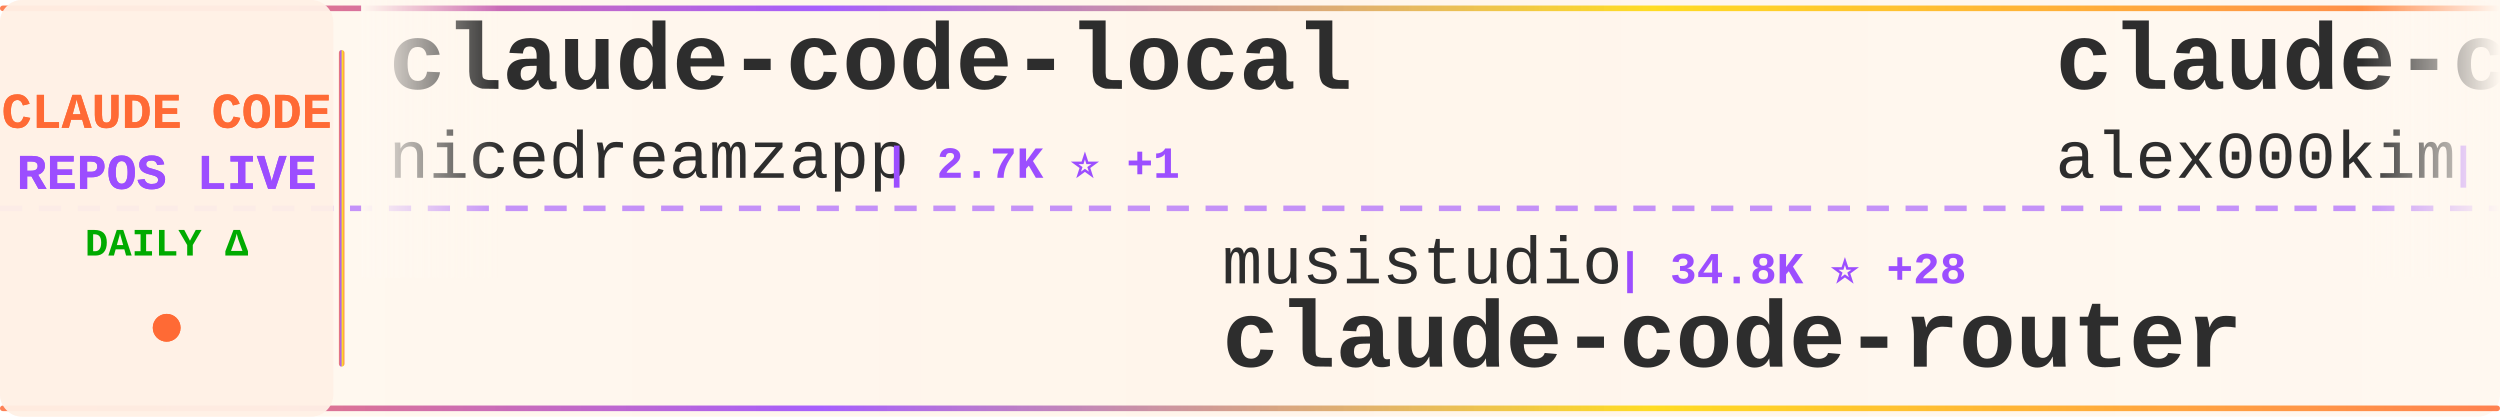
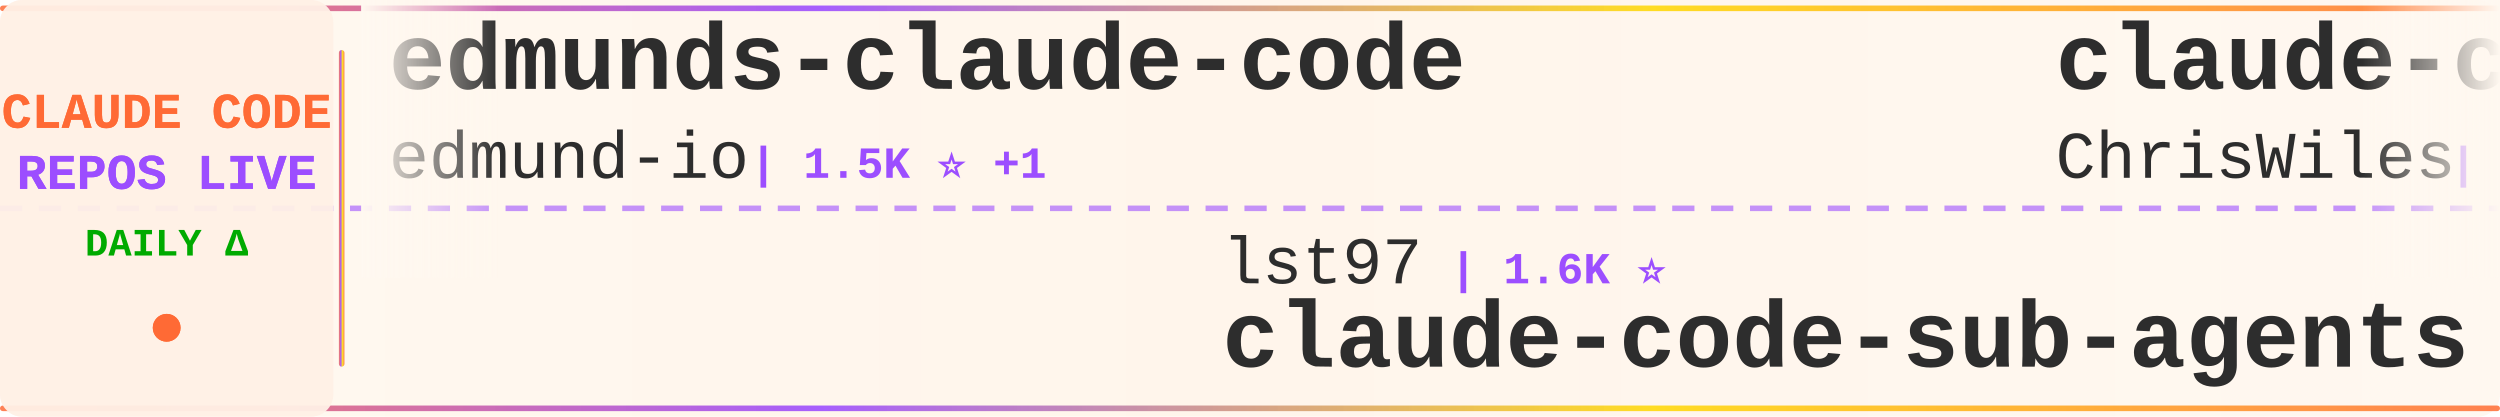
<svg xmlns="http://www.w3.org/2000/svg" width="900" height="150">
  <defs>
    <linearGradient id="tickerBg" x1="0%" y1="0%" x2="100%" y2="0%">
      <stop offset="0%" style="stop-color:#fff8f0;stop-opacity:0.98" />
      <stop offset="50%" style="stop-color:#fff5eb;stop-opacity:1" />
      <stop offset="100%" style="stop-color:#fff8f0;stop-opacity:0.98" />
    </linearGradient>
    <linearGradient id="borderGrad" x1="0%" y1="0%" x2="100%" y2="0%">
      <stop offset="0%" style="stop-color:#FF6B35;stop-opacity:0.85">
        <animate attributeName="stop-opacity" values="0.85;1;0.85" dur="2s" repeatCount="indefinite" />
      </stop>
      <stop offset="33%" style="stop-color:#9C4EFF;stop-opacity:0.9">
        <animate attributeName="stop-opacity" values="0.9;1;0.9" dur="2.2s" repeatCount="indefinite" />
      </stop>
      <stop offset="66%" style="stop-color:#FFD700;stop-opacity:0.85">
        <animate attributeName="stop-opacity" values="0.85;1;0.85" dur="1.8s" repeatCount="indefinite" />
      </stop>
      <stop offset="100%" style="stop-color:#FF6B35;stop-opacity:0.85">
        <animate attributeName="stop-opacity" values="0.85;1;0.85" dur="2s" repeatCount="indefinite" />
      </stop>
    </linearGradient>
    <filter id="textGlow">
      <feGaussianBlur stdDeviation="0.15" result="coloredBlur" />
      <feMerge>
        <feMergeNode in="coloredBlur" />
        <feMergeNode in="SourceGraphic" />
      </feMerge>
    </filter>
    <filter id="metricGlow">
      <feGaussianBlur stdDeviation="0.2" result="coloredBlur" />
      <feMerge>
        <feMergeNode in="coloredBlur" />
        <feMergeNode in="SourceGraphic" />
      </feMerge>
    </filter>
    <linearGradient id="leftFade" x1="0%" y1="0%" x2="100%" y2="0%">
      <stop offset="0%" style="stop-color:#fff8f0;stop-opacity:1" />
      <stop offset="100%" style="stop-color:#fff8f0;stop-opacity:0" />
    </linearGradient>
    <linearGradient id="rightFade" x1="0%" y1="0%" x2="100%" y2="0%">
      <stop offset="0%" style="stop-color:#fff8f0;stop-opacity:0" />
      <stop offset="100%" style="stop-color:#fff8f0;stop-opacity:1" />
    </linearGradient>
  </defs>
  <rect width="900" height="150" fill="url(#tickerBg)" rx="8" />
  <rect x="0" y="2" width="900" height="2" fill="url(#borderGrad)" rx="1" />
  <rect x="0" y="146" width="900" height="2" fill="url(#borderGrad)" rx="1" />
  <line x1="0" y1="75" x2="900" y2="75" stroke="#9C4EFF" stroke-width="2" stroke-dasharray="8 6" opacity="0.6" />
  <rect x="0" y="0" width="120" height="150" fill="#fff0e6" opacity="0.95" rx="8" />
  <text x="60" y="46" font-family="'Courier New', monospace" font-size="18" font-weight="bold" fill="#FF6B35" text-anchor="middle" filter="url(#textGlow)">
    CLAUDE CODE
  </text>
  <text x="60" y="68" font-family="'Courier New', monospace" font-size="18" font-weight="bold" fill="#9C4EFF" text-anchor="middle" filter="url(#textGlow)">
    REPOS LIVE
  </text>
  <text x="60" y="92" font-family="'Courier New', monospace" font-size="14" font-weight="bold" fill="#00aa00" text-anchor="middle">
    DAILY Δ
  </text>
  <circle cx="60" cy="118" r="5" fill="#FF6B35" filter="url(#metricGlow)">
    <animate attributeName="r" values="4;6;4" dur="1.5s" repeatCount="indefinite" />
    <animate attributeName="opacity" values="0.6;1;0.6" dur="1.5s" repeatCount="indefinite" />
  </circle>
  <rect x="122" y="18" width="2" height="114" fill="url(#borderGrad)" rx="1" />
  <clipPath id="tickerClip">
    <rect x="130" y="0" width="770" height="150" />
  </clipPath>
  <g clip-path="url(#tickerClip)">
    <g id="tickerItems">
      <animateTransform attributeName="transform" attributeType="XML" type="translate" from="0 0" to="-3000 0" dur="54s" repeatCount="indefinite" />
      <g transform="translate(0, 0)">
-         <text x="140" y="32" font-family="'Courier New', monospace" font-size="34" font-weight="bold" fill="#2d2d2d">claude-code-local</text>
-         <text x="140" y="64" font-family="'Courier New', monospace" font-size="24" font-weight="normal" fill="#2d2d2d" opacity="1.0">nicedreamzapp</text>
-         <text x="318" y="64" font-family="'Courier New', monospace" font-size="16" font-weight="bold" fill="#9C4EFF"> | 2.7K ⭐ +1</text>
+         <text x="140" y="32" font-family="'Courier New', monospace" font-size="34" font-weight="bold" fill="#2d2d2d">edmunds-claude-code</text>
+         <text x="140" y="64" font-family="'Courier New', monospace" font-size="24" font-weight="normal" fill="#2d2d2d" opacity="1.0">edmund-io</text>
+         <text x="270" y="64" font-family="'Courier New', monospace" font-size="16" font-weight="bold" fill="#9C4EFF"> | 1.5K ⭐ +1</text>
      </g>
      <g transform="translate(300, 0)">
-         <text x="140" y="102" font-family="'Courier New', monospace" font-size="24" font-weight="normal" fill="#2d2d2d" opacity="1.0">musistudio</text>
-         <text x="282" y="102" font-family="'Courier New', monospace" font-size="16" font-weight="bold" fill="#9C4EFF"> | 34.8K ⭐ +28</text>
-         <text x="140" y="132" font-family="'Courier New', monospace" font-size="34" font-weight="bold" fill="#2d2d2d">claude-code-router</text>
+         <text x="140" y="102" font-family="'Courier New', monospace" font-size="24" font-weight="normal" fill="#2d2d2d" opacity="1.0">lst97</text>
+         <text x="222" y="102" font-family="'Courier New', monospace" font-size="16" font-weight="bold" fill="#9C4EFF"> | 1.6K ⭐</text>
+         <text x="140" y="132" font-family="'Courier New', monospace" font-size="34" font-weight="bold" fill="#2d2d2d">claude-code-sub-agents</text>
      </g>
      <g transform="translate(600, 0)">
-         <text x="140" y="32" font-family="'Courier New', monospace" font-size="34" font-weight="bold" fill="#2d2d2d">claude-code</text>
-         <text x="140" y="64" font-family="'Courier New', monospace" font-size="24" font-weight="normal" fill="#2d2d2d" opacity="1.0">alex000kim</text>
-         <text x="282" y="64" font-family="'Courier New', monospace" font-size="16" font-weight="bold" fill="#9C4EFF"> | 227 ⭐</text>
+         <text x="140" y="32" font-family="'Courier New', monospace" font-size="34" font-weight="bold" fill="#2d2d2d">claude-code-showcase</text>
+         <text x="140" y="64" font-family="'Courier New', monospace" font-size="24" font-weight="normal" fill="#2d2d2d" opacity="1.0">ChrisWiles</text>
+         <text x="282" y="64" font-family="'Courier New', monospace" font-size="16" font-weight="bold" fill="#9C4EFF"> | 5.9K ⭐ +3</text>
      </g>
      <g transform="translate(900, 0)">
-         <text x="140" y="102" font-family="'Courier New', monospace" font-size="24" font-weight="normal" fill="#2d2d2d" opacity="1.0">ponponon</text>
-         <text x="258" y="102" font-family="'Courier New', monospace" font-size="16" font-weight="bold" fill="#9C4EFF"> | 2.3K ⭐ +1</text>
-         <text x="140" y="132" font-family="'Courier New', monospace" font-size="34" font-weight="bold" fill="#2d2d2d">claude_code_src</text>
+         <text x="140" y="102" font-family="'Courier New', monospace" font-size="24" font-weight="normal" fill="#2d2d2d" opacity="1.0">ChinaSiro</text>
+         <text x="270" y="102" font-family="'Courier New', monospace" font-size="16" font-weight="bold" fill="#9C4EFF"> | 9.4K ⭐ +10</text>
+         <text x="140" y="132" font-family="'Courier New', monospace" font-size="34" font-weight="bold" fill="#2d2d2d">claude-code-sourcemap</text>
      </g>
      <g transform="translate(1200, 0)">
-         <text x="140" y="32" font-family="'Courier New', monospace" font-size="34" font-weight="bold" fill="#2d2d2d">ralph-claude-code</text>
-         <text x="140" y="64" font-family="'Courier New', monospace" font-size="24" font-weight="normal" fill="#2d2d2d" opacity="1.0">frankbria</text>
-         <text x="270" y="64" font-family="'Courier New', monospace" font-size="16" font-weight="bold" fill="#9C4EFF"> | 9.3K ⭐ +9</text>
+         <text x="140" y="32" font-family="'Courier New', monospace" font-size="34" font-weight="bold" fill="#2d2d2d">awesome-claude-code-suba...</text>
+         <text x="140" y="64" font-family="'Courier New', monospace" font-size="24" font-weight="normal" fill="#2d2d2d" opacity="1.0">VoltAgent</text>
+         <text x="270" y="64" font-family="'Courier New', monospace" font-size="16" font-weight="bold" fill="#9C4EFF"> | 21.5K ⭐ +81</text>
      </g>
      <g transform="translate(1500, 0)">
-         <text x="140" y="102" font-family="'Courier New', monospace" font-size="24" font-weight="normal" fill="#2d2d2d" opacity="1.0">RichardAtCT</text>
-         <text x="294" y="102" font-family="'Courier New', monospace" font-size="16" font-weight="bold" fill="#9C4EFF"> | 2.7K ⭐ +2</text>
-         <text x="140" y="132" font-family="'Courier New', monospace" font-size="34" font-weight="bold" fill="#2d2d2d">claude-code-telegram</text>
+         <text x="140" y="102" font-family="'Courier New', monospace" font-size="24" font-weight="normal" fill="#2d2d2d" opacity="1.0">huangserva</text>
+         <text x="282" y="102" font-family="'Courier New', monospace" font-size="16" font-weight="bold" fill="#9C4EFF"> | 602 ⭐ +3</text>
+         <text x="140" y="132" font-family="'Courier New', monospace" font-size="34" font-weight="bold" fill="#2d2d2d">claude-code-cli</text>
      </g>
      <g transform="translate(1800, 0)">
-         <text x="140" y="32" font-family="'Courier New', monospace" font-size="34" font-weight="bold" fill="#2d2d2d">free-claude-code</text>
-         <text x="140" y="64" font-family="'Courier New', monospace" font-size="24" font-weight="normal" fill="#2d2d2d" opacity="1.0">Alishahryar1</text>
-         <text x="306" y="64" font-family="'Courier New', monospace" font-size="16" font-weight="bold" fill="#9C4EFF"> | 33.3K ⭐ +231</text>
+         <text x="140" y="32" font-family="'Courier New', monospace" font-size="34" font-weight="bold" fill="#2d2d2d">claude-code-sourcemap</text>
+         <text x="140" y="64" font-family="'Courier New', monospace" font-size="24" font-weight="normal" fill="#2d2d2d" opacity="1.0">Hyper66666</text>
+         <text x="282" y="64" font-family="'Courier New', monospace" font-size="16" font-weight="bold" fill="#9C4EFF"> | 215 ⭐</text>
      </g>
      <g transform="translate(2100, 0)">
-         <text x="140" y="102" font-family="'Courier New', monospace" font-size="24" font-weight="normal" fill="#2d2d2d" opacity="1.0">anthropics</text>
-         <text x="282" y="102" font-family="'Courier New', monospace" font-size="16" font-weight="bold" fill="#9C4EFF"> | 131.2K ⭐ +242</text>
-         <text x="140" y="132" font-family="'Courier New', monospace" font-size="34" font-weight="bold" fill="#2d2d2d">claude-code</text>
+         <text x="140" y="102" font-family="'Courier New', monospace" font-size="24" font-weight="normal" fill="#2d2d2d" opacity="1.0">pengchengneo</text>
+         <text x="306" y="102" font-family="'Courier New', monospace" font-size="16" font-weight="bold" fill="#9C4EFF"> | 1.5K ⭐ +7</text>
+         <text x="140" y="132" font-family="'Courier New', monospace" font-size="34" font-weight="bold" fill="#2d2d2d">Claude-Code</text>
      </g>
      <g transform="translate(2400, 0)">
-         <text x="140" y="32" font-family="'Courier New', monospace" font-size="34" font-weight="bold" fill="#2d2d2d">claude-code-transcripts</text>
-         <text x="140" y="64" font-family="'Courier New', monospace" font-size="24" font-weight="normal" fill="#2d2d2d" opacity="1.0">simonw</text>
-         <text x="234" y="64" font-family="'Courier New', monospace" font-size="16" font-weight="bold" fill="#9C4EFF"> | 1.6K ⭐ +3</text>
+         <text x="140" y="32" font-family="'Courier New', monospace" font-size="34" font-weight="bold" fill="#2d2d2d">claude-code-workflows</text>
+         <text x="140" y="64" font-family="'Courier New', monospace" font-size="24" font-weight="normal" fill="#2d2d2d" opacity="1.0">OneRedOak</text>
+         <text x="270" y="64" font-family="'Courier New', monospace" font-size="16" font-weight="bold" fill="#9C4EFF"> | 3.8K ⭐ +1</text>
      </g>
      <g transform="translate(2700, 0)">
-         <text x="140" y="102" font-family="'Courier New', monospace" font-size="24" font-weight="normal" fill="#2d2d2d" opacity="1.0">tanbiralam</text>
-         <text x="282" y="102" font-family="'Courier New', monospace" font-size="16" font-weight="bold" fill="#9C4EFF"> | 1.8K ⭐ +8</text>
-         <text x="140" y="132" font-family="'Courier New', monospace" font-size="34" font-weight="bold" fill="#2d2d2d">claude-code</text>
+         <text x="140" y="102" font-family="'Courier New', monospace" font-size="24" font-weight="normal" fill="#2d2d2d" opacity="1.0">chauncygu</text>
+         <text x="270" y="102" font-family="'Courier New', monospace" font-size="16" font-weight="bold" fill="#9C4EFF"> | 2.6K ⭐ +4</text>
+         <text x="140" y="132" font-family="'Courier New', monospace" font-size="34" font-weight="bold" fill="#2d2d2d">collection-claude-code-s...</text>
      </g>
      <g transform="translate(3000, 0)">
-         <text x="140" y="32" font-family="'Courier New', monospace" font-size="34" font-weight="bold" fill="#2d2d2d">claude-code-local</text>
-         <text x="140" y="64" font-family="'Courier New', monospace" font-size="24" font-weight="normal" fill="#2d2d2d" opacity="1.0">nicedreamzapp</text>
-         <text x="318" y="64" font-family="'Courier New', monospace" font-size="16" font-weight="bold" fill="#9C4EFF"> | 2.7K ⭐ +1</text>
+         <text x="140" y="32" font-family="'Courier New', monospace" font-size="34" font-weight="bold" fill="#2d2d2d">edmunds-claude-code</text>
+         <text x="140" y="64" font-family="'Courier New', monospace" font-size="24" font-weight="normal" fill="#2d2d2d" opacity="1.0">edmund-io</text>
+         <text x="270" y="64" font-family="'Courier New', monospace" font-size="16" font-weight="bold" fill="#9C4EFF"> | 1.5K ⭐ +1</text>
      </g>
      <g transform="translate(3300, 0)">
-         <text x="140" y="102" font-family="'Courier New', monospace" font-size="24" font-weight="normal" fill="#2d2d2d" opacity="1.0">musistudio</text>
-         <text x="282" y="102" font-family="'Courier New', monospace" font-size="16" font-weight="bold" fill="#9C4EFF"> | 34.8K ⭐ +28</text>
-         <text x="140" y="132" font-family="'Courier New', monospace" font-size="34" font-weight="bold" fill="#2d2d2d">claude-code-router</text>
+         <text x="140" y="102" font-family="'Courier New', monospace" font-size="24" font-weight="normal" fill="#2d2d2d" opacity="1.0">lst97</text>
+         <text x="222" y="102" font-family="'Courier New', monospace" font-size="16" font-weight="bold" fill="#9C4EFF"> | 1.6K ⭐</text>
+         <text x="140" y="132" font-family="'Courier New', monospace" font-size="34" font-weight="bold" fill="#2d2d2d">claude-code-sub-agents</text>
      </g>
      <g transform="translate(3600, 0)">
-         <text x="140" y="32" font-family="'Courier New', monospace" font-size="34" font-weight="bold" fill="#2d2d2d">claude-code</text>
-         <text x="140" y="64" font-family="'Courier New', monospace" font-size="24" font-weight="normal" fill="#2d2d2d" opacity="1.0">alex000kim</text>
-         <text x="282" y="64" font-family="'Courier New', monospace" font-size="16" font-weight="bold" fill="#9C4EFF"> | 227 ⭐</text>
+         <text x="140" y="32" font-family="'Courier New', monospace" font-size="34" font-weight="bold" fill="#2d2d2d">claude-code-showcase</text>
+         <text x="140" y="64" font-family="'Courier New', monospace" font-size="24" font-weight="normal" fill="#2d2d2d" opacity="1.0">ChrisWiles</text>
+         <text x="282" y="64" font-family="'Courier New', monospace" font-size="16" font-weight="bold" fill="#9C4EFF"> | 5.9K ⭐ +3</text>
      </g>
      <g transform="translate(3900, 0)">
-         <text x="140" y="102" font-family="'Courier New', monospace" font-size="24" font-weight="normal" fill="#2d2d2d" opacity="1.0">ponponon</text>
-         <text x="258" y="102" font-family="'Courier New', monospace" font-size="16" font-weight="bold" fill="#9C4EFF"> | 2.3K ⭐ +1</text>
-         <text x="140" y="132" font-family="'Courier New', monospace" font-size="34" font-weight="bold" fill="#2d2d2d">claude_code_src</text>
+         <text x="140" y="102" font-family="'Courier New', monospace" font-size="24" font-weight="normal" fill="#2d2d2d" opacity="1.0">ChinaSiro</text>
+         <text x="270" y="102" font-family="'Courier New', monospace" font-size="16" font-weight="bold" fill="#9C4EFF"> | 9.4K ⭐ +10</text>
+         <text x="140" y="132" font-family="'Courier New', monospace" font-size="34" font-weight="bold" fill="#2d2d2d">claude-code-sourcemap</text>
      </g>
    </g>
  </g>
  <rect x="130" y="0" width="50" height="100" fill="url(#leftFade)" />
  <rect x="850" y="0" width="50" height="100" fill="url(#rightFade)" />
</svg>
